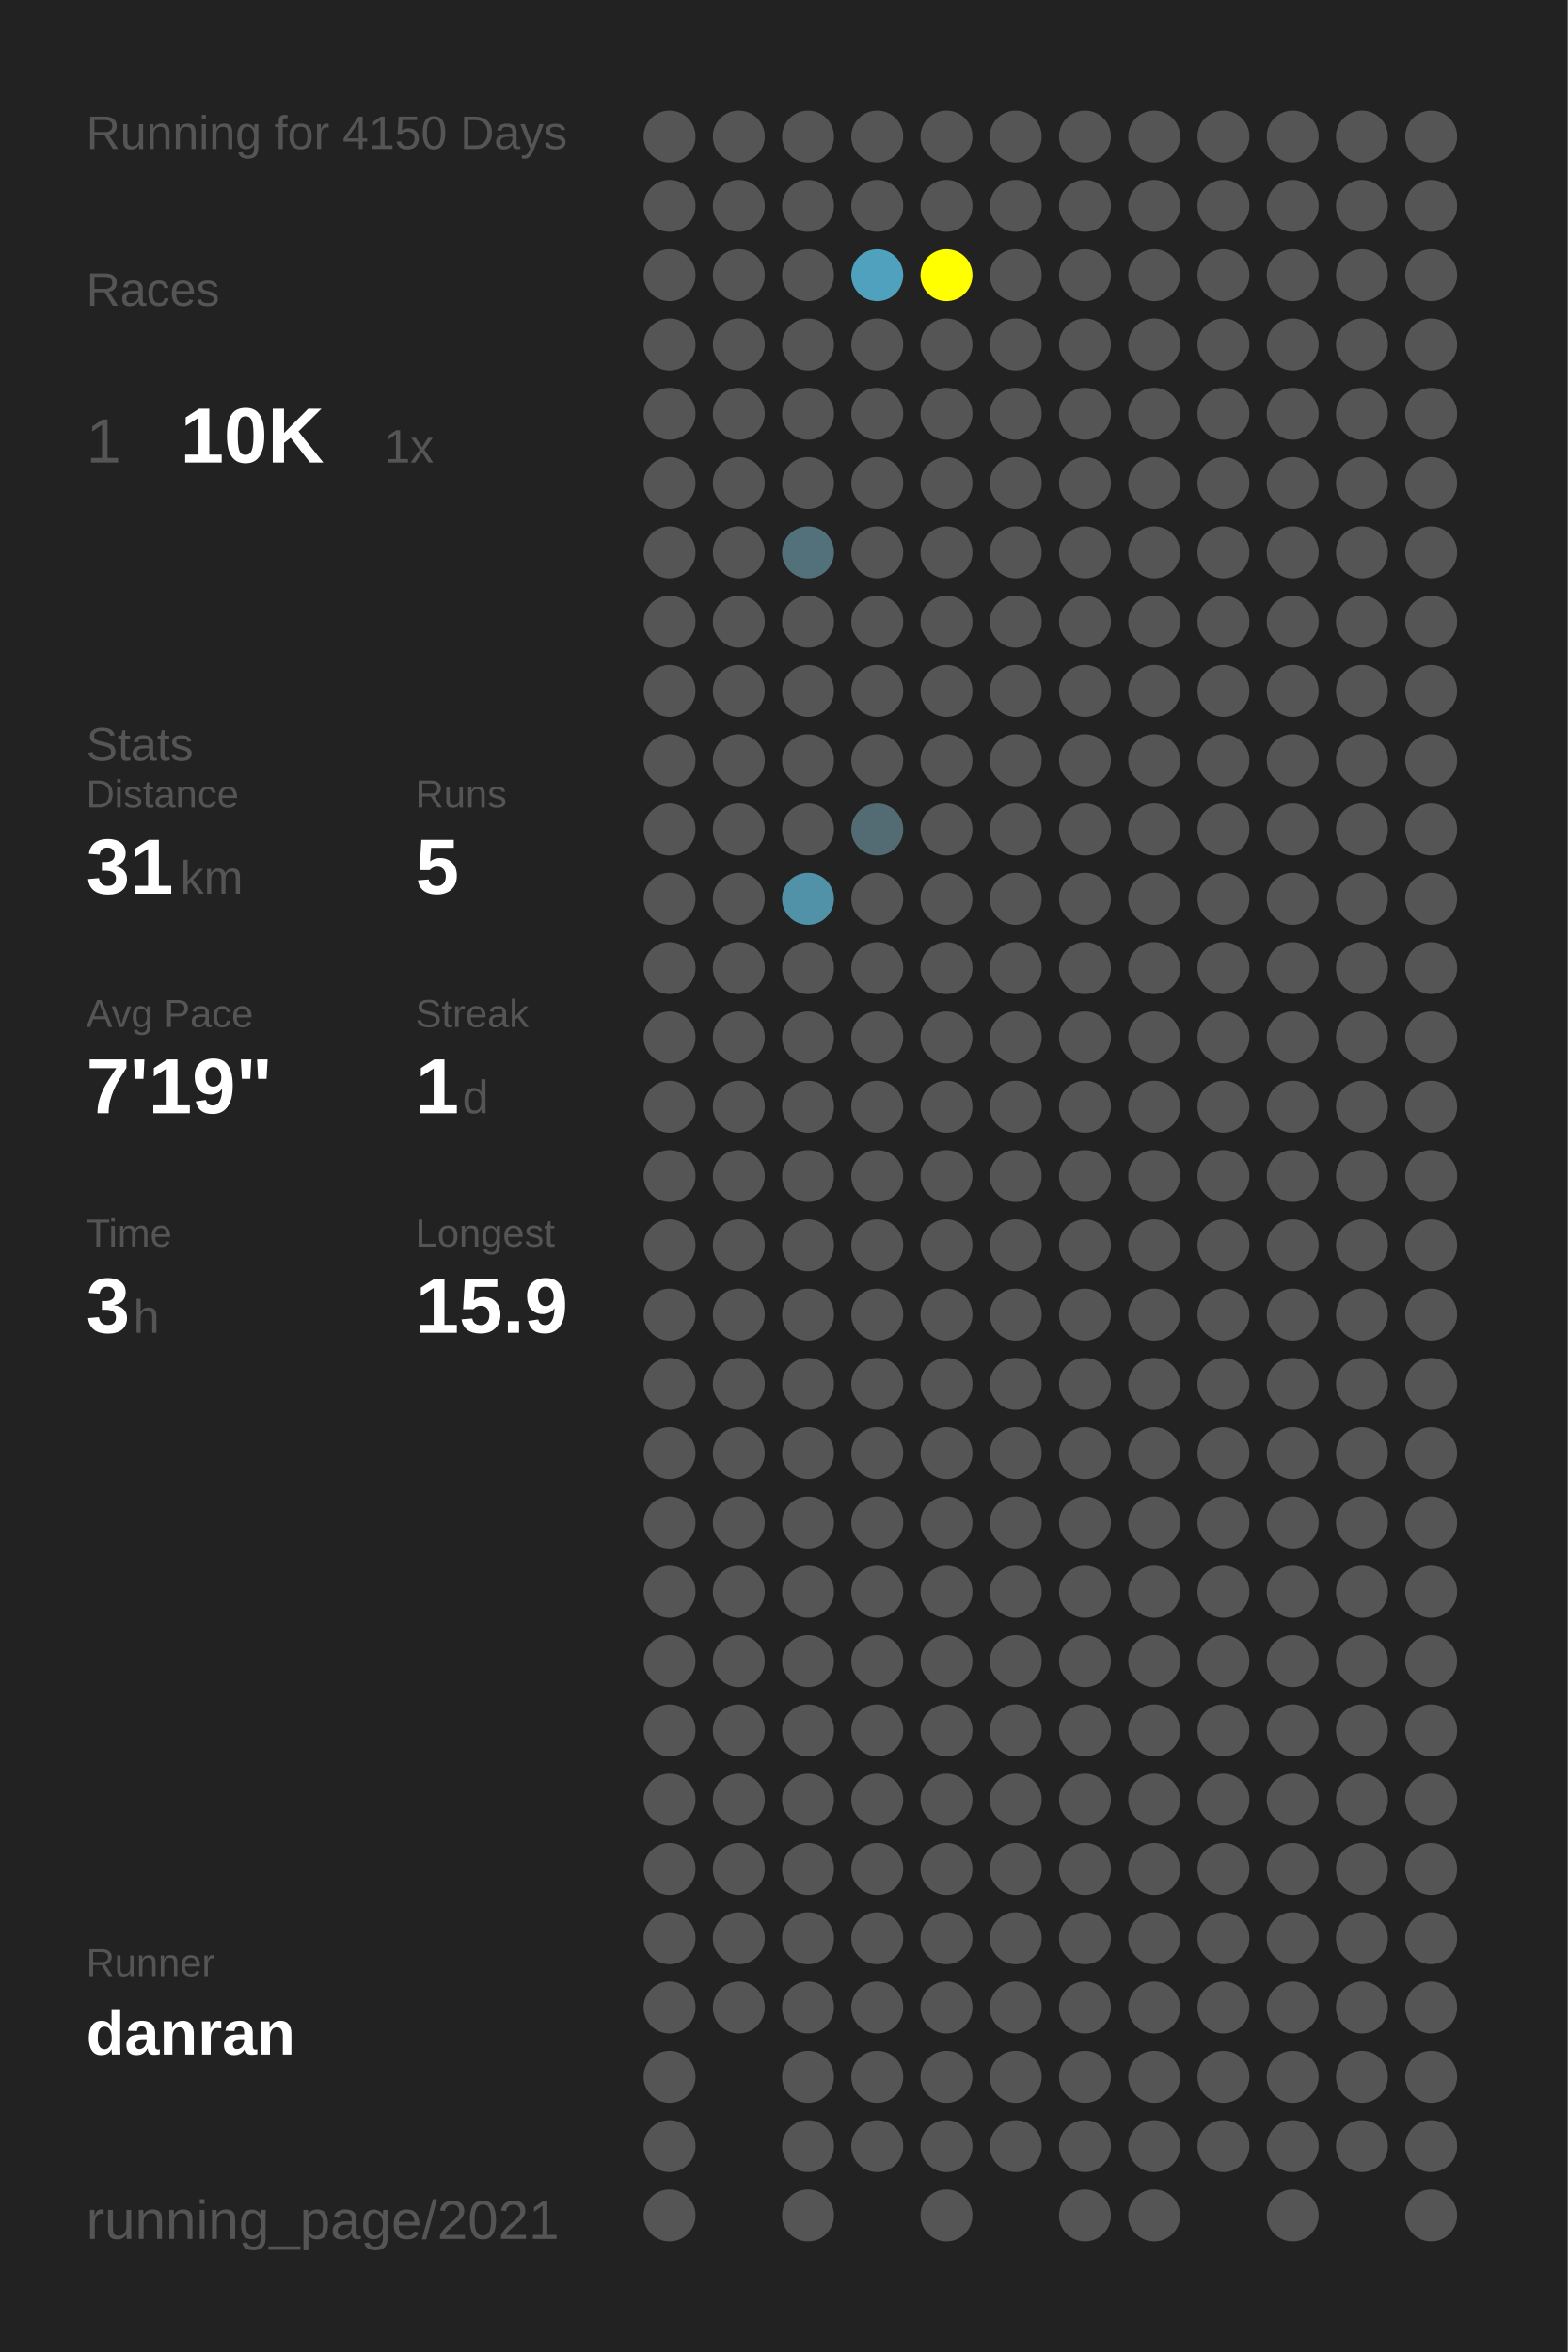
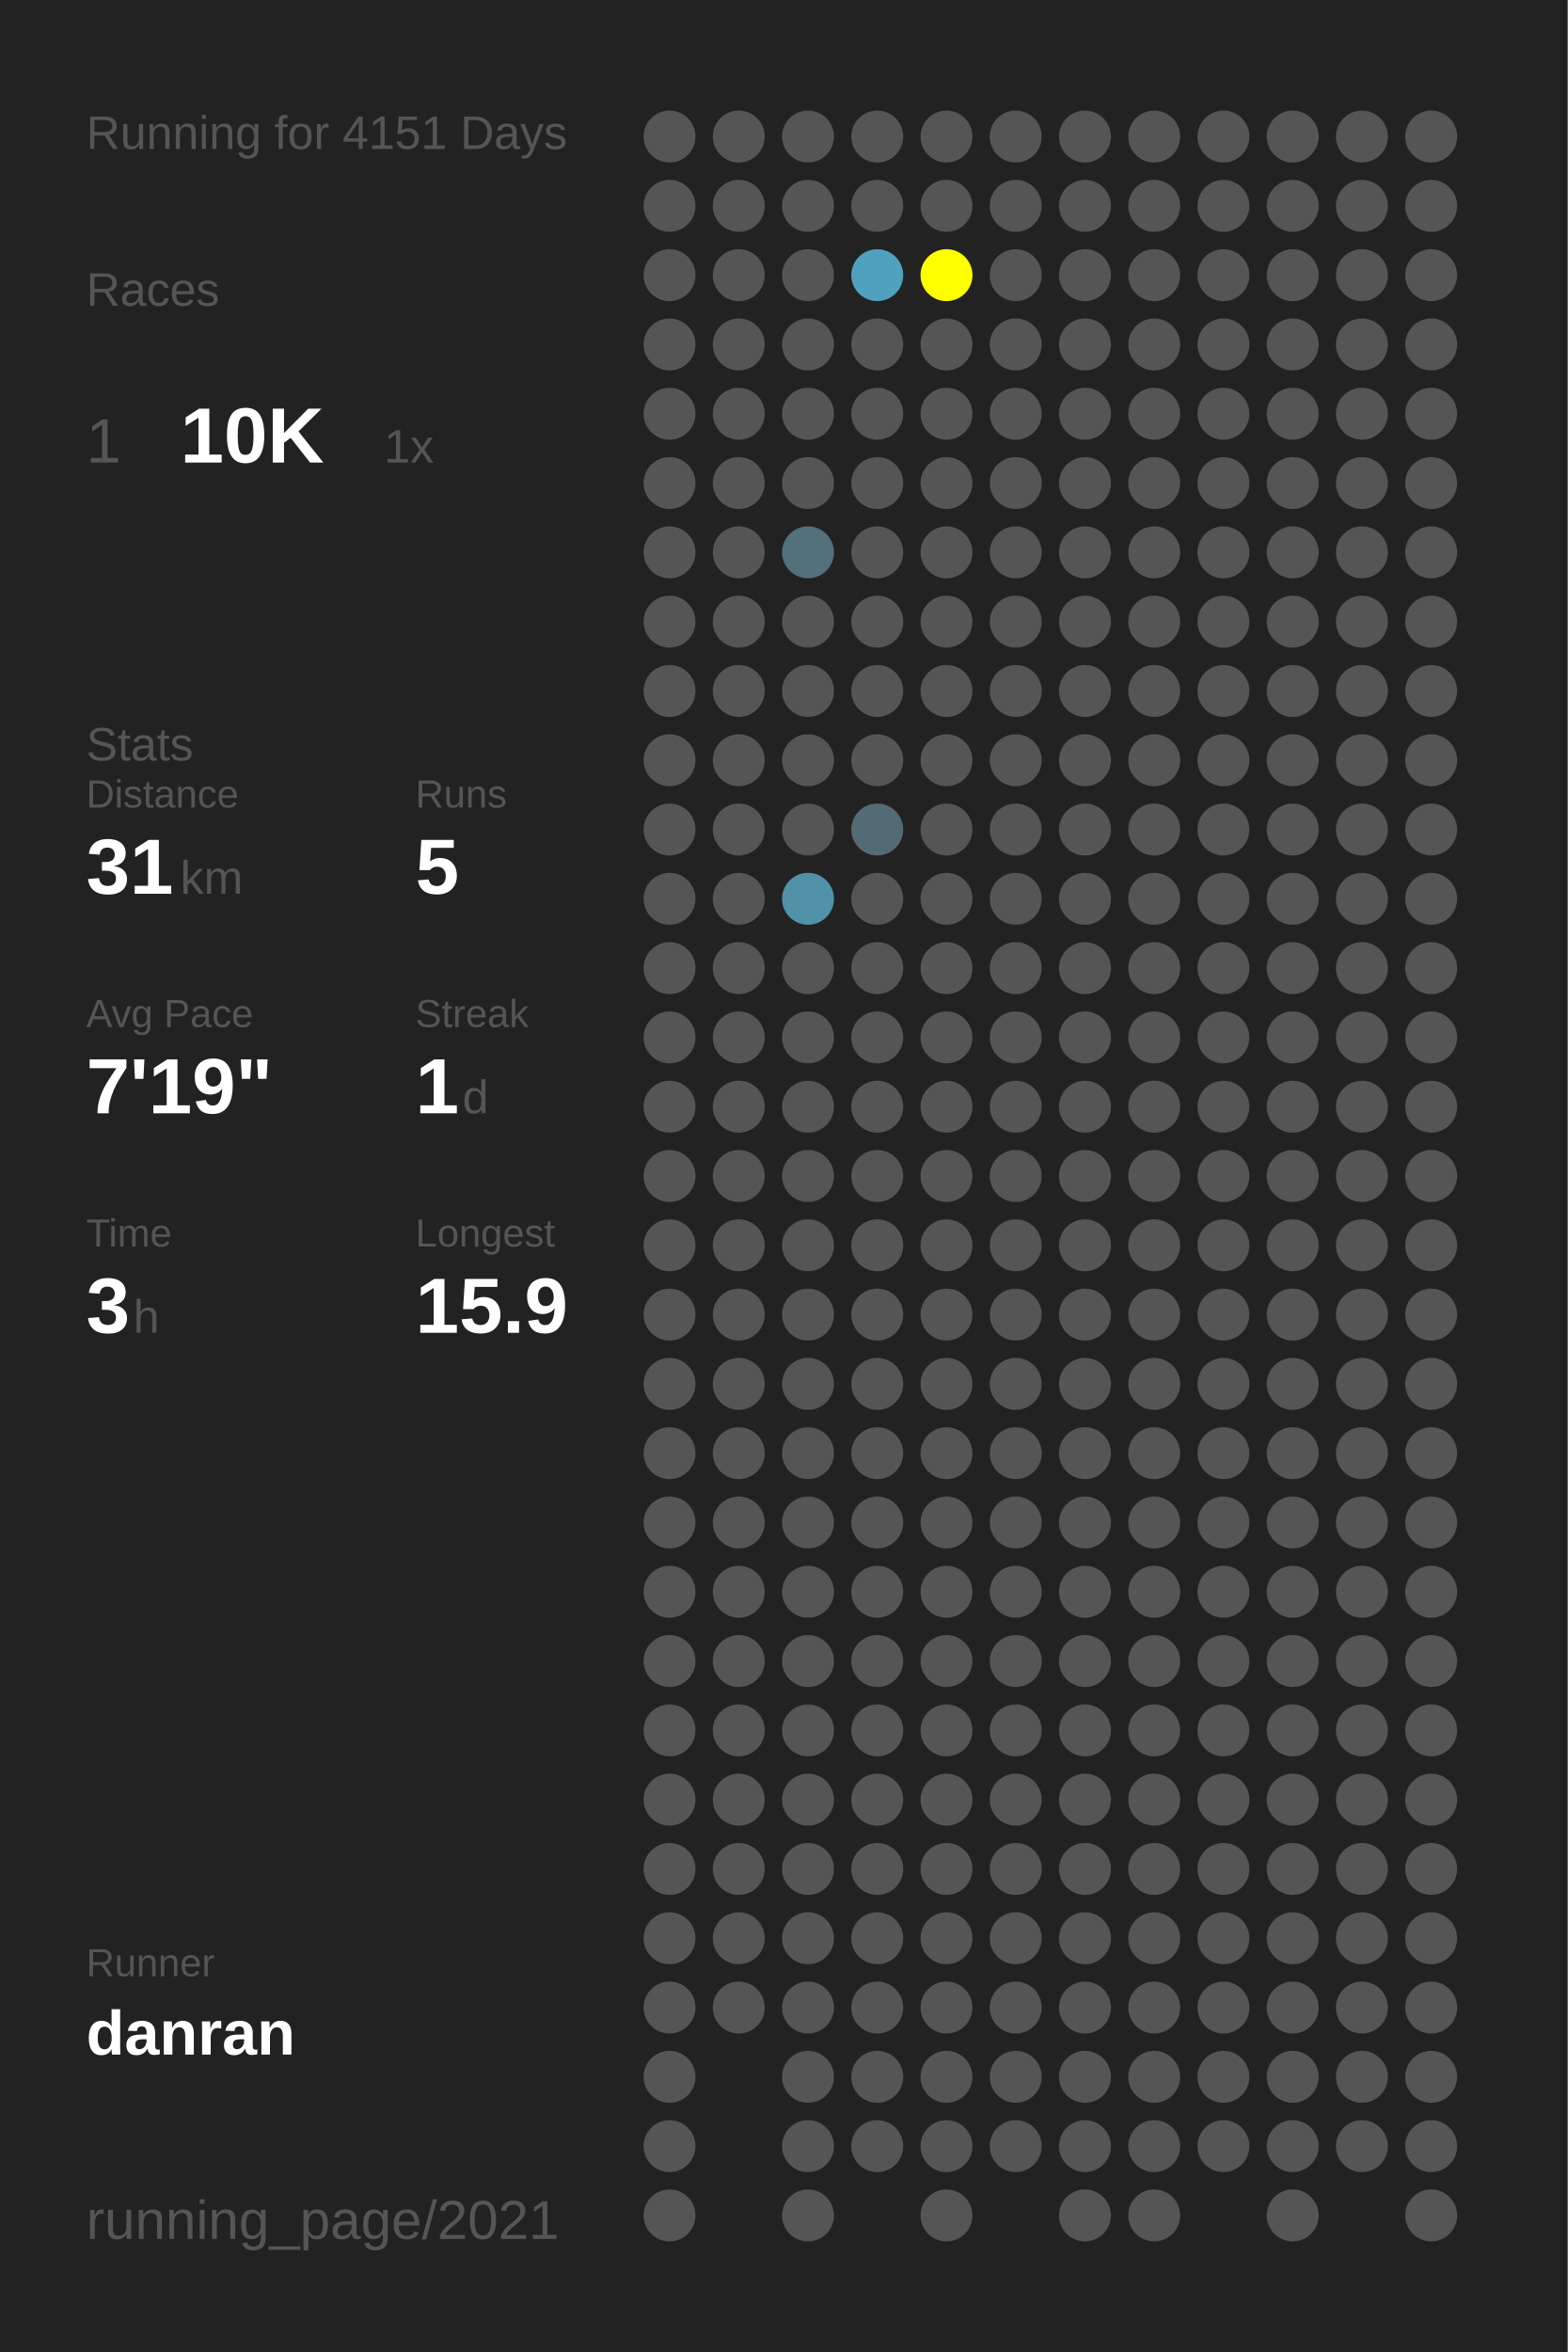
<svg xmlns="http://www.w3.org/2000/svg" baseProfile="full" height="300mm" version="1.1" viewBox="0,0,200,300" width="200mm">
  <defs />
  <rect fill="#222222" height="300" width="200" x="0" y="0" />
-   <text fill="#555555" style="font-size:6px; font-family:Arial;" x="11" y="19">Running for 4150 Days</text>
+   <text fill="#555555" style="font-size:6px; font-family:Arial;" x="11" y="19">Running for 4151 Days</text>
  <text fill="#555555" style="font-size:6px; font-family:Arial;" x="11" y="39">Races</text>
  <text fill="#555555" style="font-size:8px; font-family:Arial;" x="11" y="59">1</text>
  <text fill="#FFFFFF" style="font-size:10px; font-family:Arial; font-weight:bold;" x="23" y="59">10K</text>
  <text fill="#555555" style="font-size:6px; font-family:Arial;" x="49" y="59">1x</text>
  <text fill="#555555" style="font-size:6px; font-family:Arial;" x="11" y="97">Stats</text>
  <text fill="#555555" style="font-size:5px; font-family:Arial;" x="11" y="103">Distance</text>
  <text fill="#FFFFFF" style="font-size:10px; font-family:Arial; font-weight:bold;" x="11" y="114">31</text>
  <text fill="#555555" style="font-size:6px; font-family:Arial;" x="23" y="114">km</text>
  <text fill="#555555" style="font-size:5px; font-family:Arial;" x="53" y="103">Runs</text>
  <text fill="#FFFFFF" style="font-size:10px; font-family:Arial; font-weight:bold;" x="53" y="114">5</text>
  <text fill="#555555" style="font-size:5px; font-family:Arial;" x="11" y="131">Avg Pace</text>
  <text fill="#FFFFFF" style="font-size:10px; font-family:Arial; font-weight:bold;" x="11" y="142">7'19"</text>
  <text fill="#555555" style="font-size:5px; font-family:Arial;" x="53" y="131">Streak</text>
  <text fill="#FFFFFF" style="font-size:10px; font-family:Arial; font-weight:bold;" x="53" y="142">1</text>
  <text fill="#555555" style="font-size:6px; font-family:Arial;" x="59" y="142">d</text>
  <text fill="#555555" style="font-size:5px; font-family:Arial;" x="11" y="159">Time</text>
  <text fill="#FFFFFF" style="font-size:10px; font-family:Arial; font-weight:bold;" x="11" y="170">3</text>
  <text fill="#555555" style="font-size:6px; font-family:Arial;" x="17" y="170">h</text>
  <text fill="#555555" style="font-size:5px; font-family:Arial;" x="53" y="159">Longest</text>
  <text fill="#FFFFFF" style="font-size:10px; font-family:Arial; font-weight:bold;" x="53" y="170">15.9</text>
  <text fill="#555555" style="font-size:5px; font-family:Arial;" x="11" y="252.065">Runner</text>
  <text fill="#FFFFFF" style="font-size:8px; font-family:Arial; font-weight:bold;" x="11" y="262.065">danran</text>
  <text fill="#555555" style="font-size:7px; font-family:Arial;" x="11" y="285.581">running_page/2021</text>
  <circle cx="85.417" cy="17.419" fill="#555555" r="3.312" />
  <circle cx="85.417" cy="26.258" fill="#555555" r="3.312" />
  <circle cx="85.417" cy="35.097" fill="#555555" r="3.312" />
  <circle cx="85.417" cy="43.935" fill="#555555" r="3.312" />
  <circle cx="85.417" cy="52.774" fill="#555555" r="3.312" />
  <circle cx="85.417" cy="61.613" fill="#555555" r="3.312" />
  <circle cx="85.417" cy="70.452" fill="#555555" r="3.312" />
  <circle cx="85.417" cy="79.29" fill="#555555" r="3.312" />
  <circle cx="85.417" cy="88.129" fill="#555555" r="3.312" />
  <circle cx="85.417" cy="96.968" fill="#555555" r="3.312" />
  <circle cx="85.417" cy="105.806" fill="#555555" r="3.312" />
  <circle cx="85.417" cy="114.645" fill="#555555" r="3.312" />
  <circle cx="85.417" cy="123.484" fill="#555555" r="3.312" />
  <circle cx="85.417" cy="132.323" fill="#555555" r="3.312" />
  <circle cx="85.417" cy="141.161" fill="#555555" r="3.312" />
  <circle cx="85.417" cy="150" fill="#555555" r="3.312" />
  <circle cx="85.417" cy="158.839" fill="#555555" r="3.312" />
  <circle cx="85.417" cy="167.677" fill="#555555" r="3.312" />
  <circle cx="85.417" cy="176.516" fill="#555555" r="3.312" />
  <circle cx="85.417" cy="185.355" fill="#555555" r="3.312" />
  <circle cx="85.417" cy="194.194" fill="#555555" r="3.312" />
  <circle cx="85.417" cy="203.032" fill="#555555" r="3.312" />
  <circle cx="85.417" cy="211.871" fill="#555555" r="3.312" />
  <circle cx="85.417" cy="220.71" fill="#555555" r="3.312" />
  <circle cx="85.417" cy="229.548" fill="#555555" r="3.312" />
  <circle cx="85.417" cy="238.387" fill="#555555" r="3.312" />
  <circle cx="85.417" cy="247.226" fill="#555555" r="3.312" />
  <circle cx="85.417" cy="256.065" fill="#555555" r="3.312" />
  <circle cx="85.417" cy="264.903" fill="#555555" r="3.312" />
  <circle cx="85.417" cy="273.742" fill="#555555" r="3.312" />
  <circle cx="85.417" cy="282.581" fill="#555555" r="3.312" />
  <circle cx="94.25" cy="17.419" fill="#555555" r="3.312" />
  <circle cx="94.25" cy="26.258" fill="#555555" r="3.312" />
  <circle cx="94.25" cy="35.097" fill="#555555" r="3.312" />
  <circle cx="94.25" cy="43.935" fill="#555555" r="3.312" />
  <circle cx="94.25" cy="52.774" fill="#555555" r="3.312" />
  <circle cx="94.25" cy="61.613" fill="#555555" r="3.312" />
  <circle cx="94.25" cy="70.452" fill="#555555" r="3.312" />
  <circle cx="94.25" cy="79.29" fill="#555555" r="3.312" />
  <circle cx="94.25" cy="88.129" fill="#555555" r="3.312" />
  <circle cx="94.25" cy="96.968" fill="#555555" r="3.312" />
  <circle cx="94.25" cy="105.806" fill="#555555" r="3.312" />
  <circle cx="94.25" cy="114.645" fill="#555555" r="3.312" />
  <circle cx="94.25" cy="123.484" fill="#555555" r="3.312" />
  <circle cx="94.25" cy="132.323" fill="#555555" r="3.312" />
  <circle cx="94.25" cy="141.161" fill="#555555" r="3.312" />
  <circle cx="94.25" cy="150" fill="#555555" r="3.312" />
  <circle cx="94.25" cy="158.839" fill="#555555" r="3.312" />
  <circle cx="94.25" cy="167.677" fill="#555555" r="3.312" />
  <circle cx="94.25" cy="176.516" fill="#555555" r="3.312" />
  <circle cx="94.25" cy="185.355" fill="#555555" r="3.312" />
  <circle cx="94.25" cy="194.194" fill="#555555" r="3.312" />
  <circle cx="94.25" cy="203.032" fill="#555555" r="3.312" />
  <circle cx="94.25" cy="211.871" fill="#555555" r="3.312" />
  <circle cx="94.25" cy="220.71" fill="#555555" r="3.312" />
  <circle cx="94.25" cy="229.548" fill="#555555" r="3.312" />
  <circle cx="94.25" cy="238.387" fill="#555555" r="3.312" />
  <circle cx="94.25" cy="247.226" fill="#555555" r="3.312" />
  <circle cx="94.25" cy="256.065" fill="#555555" r="3.312" />
  <circle cx="103.083" cy="17.419" fill="#555555" r="3.312" />
  <circle cx="103.083" cy="26.258" fill="#555555" r="3.312" />
  <circle cx="103.083" cy="35.097" fill="#555555" r="3.312" />
  <circle cx="103.083" cy="43.935" fill="#555555" r="3.312" />
  <circle cx="103.083" cy="52.774" fill="#555555" r="3.312" />
  <circle cx="103.083" cy="61.613" fill="#555555" r="3.312" />
  <circle cx="103.083" cy="70.452" fill="#53717b" r="3.312" />
  <circle cx="103.083" cy="79.29" fill="#555555" r="3.312" />
  <circle cx="103.083" cy="88.129" fill="#555555" r="3.312" />
  <circle cx="103.083" cy="96.968" fill="#555555" r="3.312" />
  <circle cx="103.083" cy="105.806" fill="#555555" r="3.312" />
  <circle cx="103.083" cy="114.645" fill="#5192a8" r="3.312" />
  <circle cx="103.083" cy="123.484" fill="#555555" r="3.312" />
  <circle cx="103.083" cy="132.323" fill="#555555" r="3.312" />
  <circle cx="103.083" cy="141.161" fill="#555555" r="3.312" />
  <circle cx="103.083" cy="150" fill="#555555" r="3.312" />
  <circle cx="103.083" cy="158.839" fill="#555555" r="3.312" />
  <circle cx="103.083" cy="167.677" fill="#555555" r="3.312" />
  <circle cx="103.083" cy="176.516" fill="#555555" r="3.312" />
  <circle cx="103.083" cy="185.355" fill="#555555" r="3.312" />
  <circle cx="103.083" cy="194.194" fill="#555555" r="3.312" />
  <circle cx="103.083" cy="203.032" fill="#555555" r="3.312" />
  <circle cx="103.083" cy="211.871" fill="#555555" r="3.312" />
  <circle cx="103.083" cy="220.71" fill="#555555" r="3.312" />
  <circle cx="103.083" cy="229.548" fill="#555555" r="3.312" />
  <circle cx="103.083" cy="238.387" fill="#555555" r="3.312" />
  <circle cx="103.083" cy="247.226" fill="#555555" r="3.312" />
  <circle cx="103.083" cy="256.065" fill="#555555" r="3.312" />
  <circle cx="103.083" cy="264.903" fill="#555555" r="3.312" />
  <circle cx="103.083" cy="273.742" fill="#555555" r="3.312" />
  <circle cx="103.083" cy="282.581" fill="#555555" r="3.312" />
  <circle cx="111.917" cy="17.419" fill="#555555" r="3.312" />
  <circle cx="111.917" cy="26.258" fill="#555555" r="3.312" />
  <circle cx="111.917" cy="35.097" fill="#50a1bd" r="3.312" />
  <circle cx="111.917" cy="43.935" fill="#555555" r="3.312" />
  <circle cx="111.917" cy="52.774" fill="#555555" r="3.312" />
  <circle cx="111.917" cy="61.613" fill="#555555" r="3.312" />
  <circle cx="111.917" cy="70.452" fill="#555555" r="3.312" />
  <circle cx="111.917" cy="79.29" fill="#555555" r="3.312" />
  <circle cx="111.917" cy="88.129" fill="#555555" r="3.312" />
  <circle cx="111.917" cy="96.968" fill="#555555" r="3.312" />
  <circle cx="111.917" cy="105.806" fill="#536b73" r="3.312" />
  <circle cx="111.917" cy="114.645" fill="#555555" r="3.312" />
  <circle cx="111.917" cy="123.484" fill="#555555" r="3.312" />
  <circle cx="111.917" cy="132.323" fill="#555555" r="3.312" />
  <circle cx="111.917" cy="141.161" fill="#555555" r="3.312" />
  <circle cx="111.917" cy="150" fill="#555555" r="3.312" />
  <circle cx="111.917" cy="158.839" fill="#555555" r="3.312" />
  <circle cx="111.917" cy="167.677" fill="#555555" r="3.312" />
  <circle cx="111.917" cy="176.516" fill="#555555" r="3.312" />
  <circle cx="111.917" cy="185.355" fill="#555555" r="3.312" />
  <circle cx="111.917" cy="194.194" fill="#555555" r="3.312" />
  <circle cx="111.917" cy="203.032" fill="#555555" r="3.312" />
  <circle cx="111.917" cy="211.871" fill="#555555" r="3.312" />
  <circle cx="111.917" cy="220.71" fill="#555555" r="3.312" />
  <circle cx="111.917" cy="229.548" fill="#555555" r="3.312" />
  <circle cx="111.917" cy="238.387" fill="#555555" r="3.312" />
  <circle cx="111.917" cy="247.226" fill="#555555" r="3.312" />
  <circle cx="111.917" cy="256.065" fill="#555555" r="3.312" />
  <circle cx="111.917" cy="264.903" fill="#555555" r="3.312" />
  <circle cx="111.917" cy="273.742" fill="#555555" r="3.312" />
  <circle cx="120.75" cy="17.419" fill="#555555" r="3.312" />
  <circle cx="120.75" cy="26.258" fill="#555555" r="3.312" />
  <circle cx="120.75" cy="35.097" fill="#FFFF00" r="3.312" />
  <circle cx="120.75" cy="43.935" fill="#555555" r="3.312" />
  <circle cx="120.75" cy="52.774" fill="#555555" r="3.312" />
  <circle cx="120.75" cy="61.613" fill="#555555" r="3.312" />
  <circle cx="120.75" cy="70.452" fill="#555555" r="3.312" />
  <circle cx="120.75" cy="79.29" fill="#555555" r="3.312" />
  <circle cx="120.75" cy="88.129" fill="#555555" r="3.312" />
  <circle cx="120.75" cy="96.968" fill="#555555" r="3.312" />
  <circle cx="120.75" cy="105.806" fill="#555555" r="3.312" />
  <circle cx="120.75" cy="114.645" fill="#555555" r="3.312" />
  <circle cx="120.75" cy="123.484" fill="#555555" r="3.312" />
  <circle cx="120.75" cy="132.323" fill="#555555" r="3.312" />
  <circle cx="120.75" cy="141.161" fill="#555555" r="3.312" />
  <circle cx="120.75" cy="150" fill="#555555" r="3.312" />
  <circle cx="120.75" cy="158.839" fill="#555555" r="3.312" />
  <circle cx="120.75" cy="167.677" fill="#555555" r="3.312" />
  <circle cx="120.75" cy="176.516" fill="#555555" r="3.312" />
  <circle cx="120.75" cy="185.355" fill="#555555" r="3.312" />
  <circle cx="120.75" cy="194.194" fill="#555555" r="3.312" />
  <circle cx="120.75" cy="203.032" fill="#555555" r="3.312" />
  <circle cx="120.75" cy="211.871" fill="#555555" r="3.312" />
  <circle cx="120.75" cy="220.71" fill="#555555" r="3.312" />
  <circle cx="120.75" cy="229.548" fill="#555555" r="3.312" />
  <circle cx="120.75" cy="238.387" fill="#555555" r="3.312" />
  <circle cx="120.75" cy="247.226" fill="#555555" r="3.312" />
  <circle cx="120.75" cy="256.065" fill="#555555" r="3.312" />
  <circle cx="120.75" cy="264.903" fill="#555555" r="3.312" />
  <circle cx="120.75" cy="273.742" fill="#555555" r="3.312" />
  <circle cx="120.75" cy="282.581" fill="#555555" r="3.312" />
  <circle cx="129.583" cy="17.419" fill="#555555" r="3.312" />
  <circle cx="129.583" cy="26.258" fill="#555555" r="3.312" />
  <circle cx="129.583" cy="35.097" fill="#555555" r="3.312" />
  <circle cx="129.583" cy="43.935" fill="#555555" r="3.312" />
  <circle cx="129.583" cy="52.774" fill="#555555" r="3.312" />
  <circle cx="129.583" cy="61.613" fill="#555555" r="3.312" />
  <circle cx="129.583" cy="70.452" fill="#555555" r="3.312" />
  <circle cx="129.583" cy="79.29" fill="#555555" r="3.312" />
  <circle cx="129.583" cy="88.129" fill="#555555" r="3.312" />
  <circle cx="129.583" cy="96.968" fill="#555555" r="3.312" />
  <circle cx="129.583" cy="105.806" fill="#555555" r="3.312" />
  <circle cx="129.583" cy="114.645" fill="#555555" r="3.312" />
  <circle cx="129.583" cy="123.484" fill="#555555" r="3.312" />
  <circle cx="129.583" cy="132.323" fill="#555555" r="3.312" />
  <circle cx="129.583" cy="141.161" fill="#555555" r="3.312" />
  <circle cx="129.583" cy="150" fill="#555555" r="3.312" />
  <circle cx="129.583" cy="158.839" fill="#555555" r="3.312" />
  <circle cx="129.583" cy="167.677" fill="#555555" r="3.312" />
  <circle cx="129.583" cy="176.516" fill="#555555" r="3.312" />
  <circle cx="129.583" cy="185.355" fill="#555555" r="3.312" />
  <circle cx="129.583" cy="194.194" fill="#555555" r="3.312" />
  <circle cx="129.583" cy="203.032" fill="#555555" r="3.312" />
  <circle cx="129.583" cy="211.871" fill="#555555" r="3.312" />
  <circle cx="129.583" cy="220.71" fill="#555555" r="3.312" />
  <circle cx="129.583" cy="229.548" fill="#555555" r="3.312" />
  <circle cx="129.583" cy="238.387" fill="#555555" r="3.312" />
  <circle cx="129.583" cy="247.226" fill="#555555" r="3.312" />
  <circle cx="129.583" cy="256.065" fill="#555555" r="3.312" />
  <circle cx="129.583" cy="264.903" fill="#555555" r="3.312" />
  <circle cx="129.583" cy="273.742" fill="#555555" r="3.312" />
  <circle cx="138.417" cy="17.419" fill="#555555" r="3.312" />
  <circle cx="138.417" cy="26.258" fill="#555555" r="3.312" />
  <circle cx="138.417" cy="35.097" fill="#555555" r="3.312" />
  <circle cx="138.417" cy="43.935" fill="#555555" r="3.312" />
  <circle cx="138.417" cy="52.774" fill="#555555" r="3.312" />
  <circle cx="138.417" cy="61.613" fill="#555555" r="3.312" />
  <circle cx="138.417" cy="70.452" fill="#555555" r="3.312" />
  <circle cx="138.417" cy="79.29" fill="#555555" r="3.312" />
  <circle cx="138.417" cy="88.129" fill="#555555" r="3.312" />
  <circle cx="138.417" cy="96.968" fill="#555555" r="3.312" />
  <circle cx="138.417" cy="105.806" fill="#555555" r="3.312" />
  <circle cx="138.417" cy="114.645" fill="#555555" r="3.312" />
  <circle cx="138.417" cy="123.484" fill="#555555" r="3.312" />
  <circle cx="138.417" cy="132.323" fill="#555555" r="3.312" />
  <circle cx="138.417" cy="141.161" fill="#555555" r="3.312" />
  <circle cx="138.417" cy="150" fill="#555555" r="3.312" />
  <circle cx="138.417" cy="158.839" fill="#555555" r="3.312" />
  <circle cx="138.417" cy="167.677" fill="#555555" r="3.312" />
  <circle cx="138.417" cy="176.516" fill="#555555" r="3.312" />
  <circle cx="138.417" cy="185.355" fill="#555555" r="3.312" />
  <circle cx="138.417" cy="194.194" fill="#555555" r="3.312" />
  <circle cx="138.417" cy="203.032" fill="#555555" r="3.312" />
  <circle cx="138.417" cy="211.871" fill="#555555" r="3.312" />
  <circle cx="138.417" cy="220.71" fill="#555555" r="3.312" />
  <circle cx="138.417" cy="229.548" fill="#555555" r="3.312" />
  <circle cx="138.417" cy="238.387" fill="#555555" r="3.312" />
  <circle cx="138.417" cy="247.226" fill="#555555" r="3.312" />
  <circle cx="138.417" cy="256.065" fill="#555555" r="3.312" />
  <circle cx="138.417" cy="264.903" fill="#555555" r="3.312" />
  <circle cx="138.417" cy="273.742" fill="#555555" r="3.312" />
  <circle cx="138.417" cy="282.581" fill="#555555" r="3.312" />
  <circle cx="147.25" cy="17.419" fill="#555555" r="3.312" />
  <circle cx="147.25" cy="26.258" fill="#555555" r="3.312" />
  <circle cx="147.25" cy="35.097" fill="#555555" r="3.312" />
  <circle cx="147.25" cy="43.935" fill="#555555" r="3.312" />
  <circle cx="147.25" cy="52.774" fill="#555555" r="3.312" />
  <circle cx="147.25" cy="61.613" fill="#555555" r="3.312" />
  <circle cx="147.25" cy="70.452" fill="#555555" r="3.312" />
  <circle cx="147.25" cy="79.29" fill="#555555" r="3.312" />
  <circle cx="147.25" cy="88.129" fill="#555555" r="3.312" />
  <circle cx="147.25" cy="96.968" fill="#555555" r="3.312" />
  <circle cx="147.25" cy="105.806" fill="#555555" r="3.312" />
  <circle cx="147.25" cy="114.645" fill="#555555" r="3.312" />
  <circle cx="147.25" cy="123.484" fill="#555555" r="3.312" />
  <circle cx="147.25" cy="132.323" fill="#555555" r="3.312" />
  <circle cx="147.25" cy="141.161" fill="#555555" r="3.312" />
  <circle cx="147.25" cy="150" fill="#555555" r="3.312" />
  <circle cx="147.25" cy="158.839" fill="#555555" r="3.312" />
  <circle cx="147.25" cy="167.677" fill="#555555" r="3.312" />
  <circle cx="147.25" cy="176.516" fill="#555555" r="3.312" />
  <circle cx="147.25" cy="185.355" fill="#555555" r="3.312" />
  <circle cx="147.25" cy="194.194" fill="#555555" r="3.312" />
  <circle cx="147.25" cy="203.032" fill="#555555" r="3.312" />
  <circle cx="147.25" cy="211.871" fill="#555555" r="3.312" />
  <circle cx="147.25" cy="220.71" fill="#555555" r="3.312" />
  <circle cx="147.25" cy="229.548" fill="#555555" r="3.312" />
  <circle cx="147.25" cy="238.387" fill="#555555" r="3.312" />
  <circle cx="147.25" cy="247.226" fill="#555555" r="3.312" />
  <circle cx="147.25" cy="256.065" fill="#555555" r="3.312" />
  <circle cx="147.25" cy="264.903" fill="#555555" r="3.312" />
  <circle cx="147.25" cy="273.742" fill="#555555" r="3.312" />
  <circle cx="147.25" cy="282.581" fill="#555555" r="3.312" />
  <circle cx="156.083" cy="17.419" fill="#555555" r="3.312" />
  <circle cx="156.083" cy="26.258" fill="#555555" r="3.312" />
  <circle cx="156.083" cy="35.097" fill="#555555" r="3.312" />
  <circle cx="156.083" cy="43.935" fill="#555555" r="3.312" />
  <circle cx="156.083" cy="52.774" fill="#555555" r="3.312" />
  <circle cx="156.083" cy="61.613" fill="#555555" r="3.312" />
  <circle cx="156.083" cy="70.452" fill="#555555" r="3.312" />
  <circle cx="156.083" cy="79.29" fill="#555555" r="3.312" />
  <circle cx="156.083" cy="88.129" fill="#555555" r="3.312" />
  <circle cx="156.083" cy="96.968" fill="#555555" r="3.312" />
  <circle cx="156.083" cy="105.806" fill="#555555" r="3.312" />
  <circle cx="156.083" cy="114.645" fill="#555555" r="3.312" />
  <circle cx="156.083" cy="123.484" fill="#555555" r="3.312" />
  <circle cx="156.083" cy="132.323" fill="#555555" r="3.312" />
  <circle cx="156.083" cy="141.161" fill="#555555" r="3.312" />
  <circle cx="156.083" cy="150" fill="#555555" r="3.312" />
  <circle cx="156.083" cy="158.839" fill="#555555" r="3.312" />
  <circle cx="156.083" cy="167.677" fill="#555555" r="3.312" />
  <circle cx="156.083" cy="176.516" fill="#555555" r="3.312" />
  <circle cx="156.083" cy="185.355" fill="#555555" r="3.312" />
  <circle cx="156.083" cy="194.194" fill="#555555" r="3.312" />
  <circle cx="156.083" cy="203.032" fill="#555555" r="3.312" />
  <circle cx="156.083" cy="211.871" fill="#555555" r="3.312" />
  <circle cx="156.083" cy="220.71" fill="#555555" r="3.312" />
  <circle cx="156.083" cy="229.548" fill="#555555" r="3.312" />
  <circle cx="156.083" cy="238.387" fill="#555555" r="3.312" />
  <circle cx="156.083" cy="247.226" fill="#555555" r="3.312" />
  <circle cx="156.083" cy="256.065" fill="#555555" r="3.312" />
  <circle cx="156.083" cy="264.903" fill="#555555" r="3.312" />
  <circle cx="156.083" cy="273.742" fill="#555555" r="3.312" />
  <circle cx="164.917" cy="17.419" fill="#555555" r="3.312" />
  <circle cx="164.917" cy="26.258" fill="#555555" r="3.312" />
  <circle cx="164.917" cy="35.097" fill="#555555" r="3.312" />
  <circle cx="164.917" cy="43.935" fill="#555555" r="3.312" />
  <circle cx="164.917" cy="52.774" fill="#555555" r="3.312" />
  <circle cx="164.917" cy="61.613" fill="#555555" r="3.312" />
  <circle cx="164.917" cy="70.452" fill="#555555" r="3.312" />
  <circle cx="164.917" cy="79.29" fill="#555555" r="3.312" />
  <circle cx="164.917" cy="88.129" fill="#555555" r="3.312" />
  <circle cx="164.917" cy="96.968" fill="#555555" r="3.312" />
  <circle cx="164.917" cy="105.806" fill="#555555" r="3.312" />
  <circle cx="164.917" cy="114.645" fill="#555555" r="3.312" />
  <circle cx="164.917" cy="123.484" fill="#555555" r="3.312" />
  <circle cx="164.917" cy="132.323" fill="#555555" r="3.312" />
  <circle cx="164.917" cy="141.161" fill="#555555" r="3.312" />
  <circle cx="164.917" cy="150" fill="#555555" r="3.312" />
  <circle cx="164.917" cy="158.839" fill="#555555" r="3.312" />
  <circle cx="164.917" cy="167.677" fill="#555555" r="3.312" />
  <circle cx="164.917" cy="176.516" fill="#555555" r="3.312" />
  <circle cx="164.917" cy="185.355" fill="#555555" r="3.312" />
  <circle cx="164.917" cy="194.194" fill="#555555" r="3.312" />
  <circle cx="164.917" cy="203.032" fill="#555555" r="3.312" />
  <circle cx="164.917" cy="211.871" fill="#555555" r="3.312" />
  <circle cx="164.917" cy="220.71" fill="#555555" r="3.312" />
  <circle cx="164.917" cy="229.548" fill="#555555" r="3.312" />
  <circle cx="164.917" cy="238.387" fill="#555555" r="3.312" />
  <circle cx="164.917" cy="247.226" fill="#555555" r="3.312" />
  <circle cx="164.917" cy="256.065" fill="#555555" r="3.312" />
  <circle cx="164.917" cy="264.903" fill="#555555" r="3.312" />
  <circle cx="164.917" cy="273.742" fill="#555555" r="3.312" />
  <circle cx="164.917" cy="282.581" fill="#555555" r="3.312" />
  <circle cx="173.75" cy="17.419" fill="#555555" r="3.312" />
  <circle cx="173.75" cy="26.258" fill="#555555" r="3.312" />
  <circle cx="173.75" cy="35.097" fill="#555555" r="3.312" />
  <circle cx="173.75" cy="43.935" fill="#555555" r="3.312" />
  <circle cx="173.75" cy="52.774" fill="#555555" r="3.312" />
  <circle cx="173.75" cy="61.613" fill="#555555" r="3.312" />
  <circle cx="173.75" cy="70.452" fill="#555555" r="3.312" />
  <circle cx="173.75" cy="79.29" fill="#555555" r="3.312" />
  <circle cx="173.75" cy="88.129" fill="#555555" r="3.312" />
  <circle cx="173.75" cy="96.968" fill="#555555" r="3.312" />
  <circle cx="173.75" cy="105.806" fill="#555555" r="3.312" />
  <circle cx="173.75" cy="114.645" fill="#555555" r="3.312" />
  <circle cx="173.75" cy="123.484" fill="#555555" r="3.312" />
  <circle cx="173.75" cy="132.323" fill="#555555" r="3.312" />
  <circle cx="173.75" cy="141.161" fill="#555555" r="3.312" />
  <circle cx="173.75" cy="150" fill="#555555" r="3.312" />
  <circle cx="173.75" cy="158.839" fill="#555555" r="3.312" />
  <circle cx="173.75" cy="167.677" fill="#555555" r="3.312" />
  <circle cx="173.75" cy="176.516" fill="#555555" r="3.312" />
  <circle cx="173.75" cy="185.355" fill="#555555" r="3.312" />
  <circle cx="173.75" cy="194.194" fill="#555555" r="3.312" />
  <circle cx="173.75" cy="203.032" fill="#555555" r="3.312" />
  <circle cx="173.75" cy="211.871" fill="#555555" r="3.312" />
  <circle cx="173.75" cy="220.71" fill="#555555" r="3.312" />
  <circle cx="173.75" cy="229.548" fill="#555555" r="3.312" />
  <circle cx="173.75" cy="238.387" fill="#555555" r="3.312" />
  <circle cx="173.75" cy="247.226" fill="#555555" r="3.312" />
  <circle cx="173.75" cy="256.065" fill="#555555" r="3.312" />
  <circle cx="173.75" cy="264.903" fill="#555555" r="3.312" />
  <circle cx="173.75" cy="273.742" fill="#555555" r="3.312" />
  <circle cx="182.583" cy="17.419" fill="#555555" r="3.312" />
  <circle cx="182.583" cy="26.258" fill="#555555" r="3.312" />
  <circle cx="182.583" cy="35.097" fill="#555555" r="3.312" />
  <circle cx="182.583" cy="43.935" fill="#555555" r="3.312" />
  <circle cx="182.583" cy="52.774" fill="#555555" r="3.312" />
  <circle cx="182.583" cy="61.613" fill="#555555" r="3.312" />
  <circle cx="182.583" cy="70.452" fill="#555555" r="3.312" />
  <circle cx="182.583" cy="79.29" fill="#555555" r="3.312" />
  <circle cx="182.583" cy="88.129" fill="#555555" r="3.312" />
  <circle cx="182.583" cy="96.968" fill="#555555" r="3.312" />
  <circle cx="182.583" cy="105.806" fill="#555555" r="3.312" />
  <circle cx="182.583" cy="114.645" fill="#555555" r="3.312" />
  <circle cx="182.583" cy="123.484" fill="#555555" r="3.312" />
  <circle cx="182.583" cy="132.323" fill="#555555" r="3.312" />
  <circle cx="182.583" cy="141.161" fill="#555555" r="3.312" />
  <circle cx="182.583" cy="150" fill="#555555" r="3.312" />
  <circle cx="182.583" cy="158.839" fill="#555555" r="3.312" />
  <circle cx="182.583" cy="167.677" fill="#555555" r="3.312" />
  <circle cx="182.583" cy="176.516" fill="#555555" r="3.312" />
  <circle cx="182.583" cy="185.355" fill="#555555" r="3.312" />
  <circle cx="182.583" cy="194.194" fill="#555555" r="3.312" />
  <circle cx="182.583" cy="203.032" fill="#555555" r="3.312" />
  <circle cx="182.583" cy="211.871" fill="#555555" r="3.312" />
  <circle cx="182.583" cy="220.71" fill="#555555" r="3.312" />
  <circle cx="182.583" cy="229.548" fill="#555555" r="3.312" />
  <circle cx="182.583" cy="238.387" fill="#555555" r="3.312" />
  <circle cx="182.583" cy="247.226" fill="#555555" r="3.312" />
  <circle cx="182.583" cy="256.065" fill="#555555" r="3.312" />
  <circle cx="182.583" cy="264.903" fill="#555555" r="3.312" />
  <circle cx="182.583" cy="273.742" fill="#555555" r="3.312" />
  <circle cx="182.583" cy="282.581" fill="#555555" r="3.312" />
</svg>
